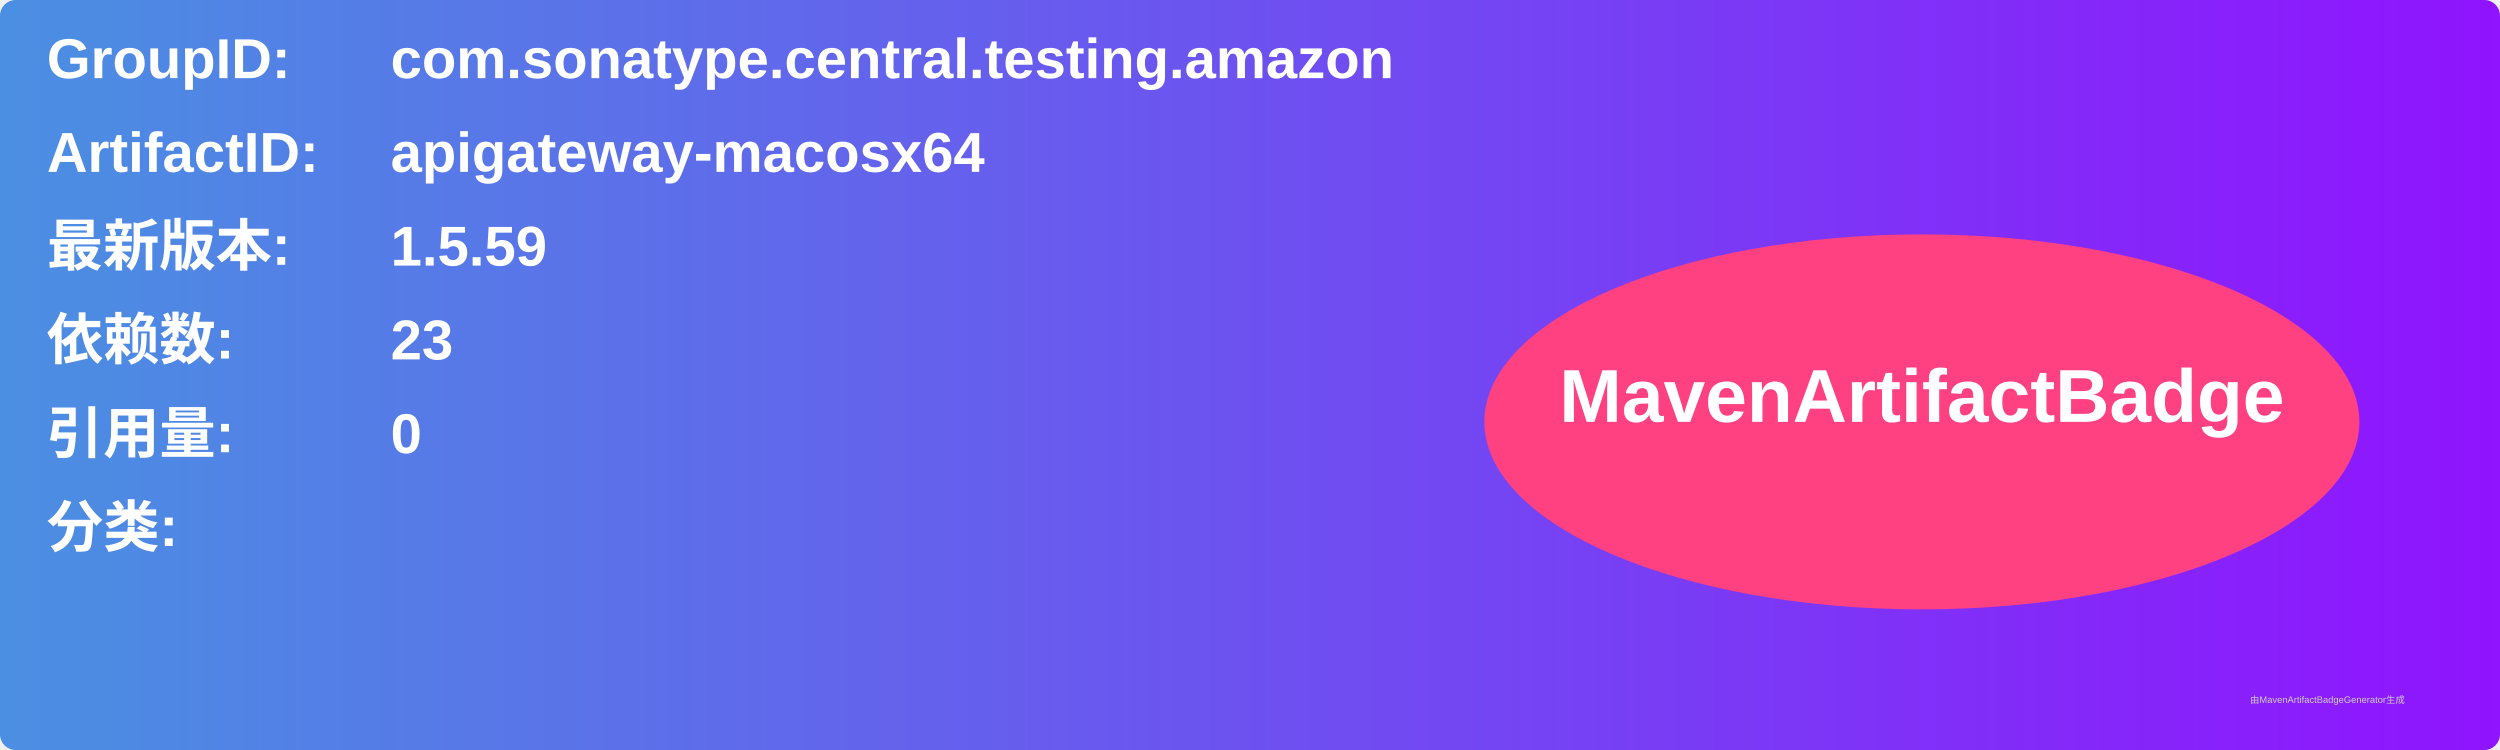
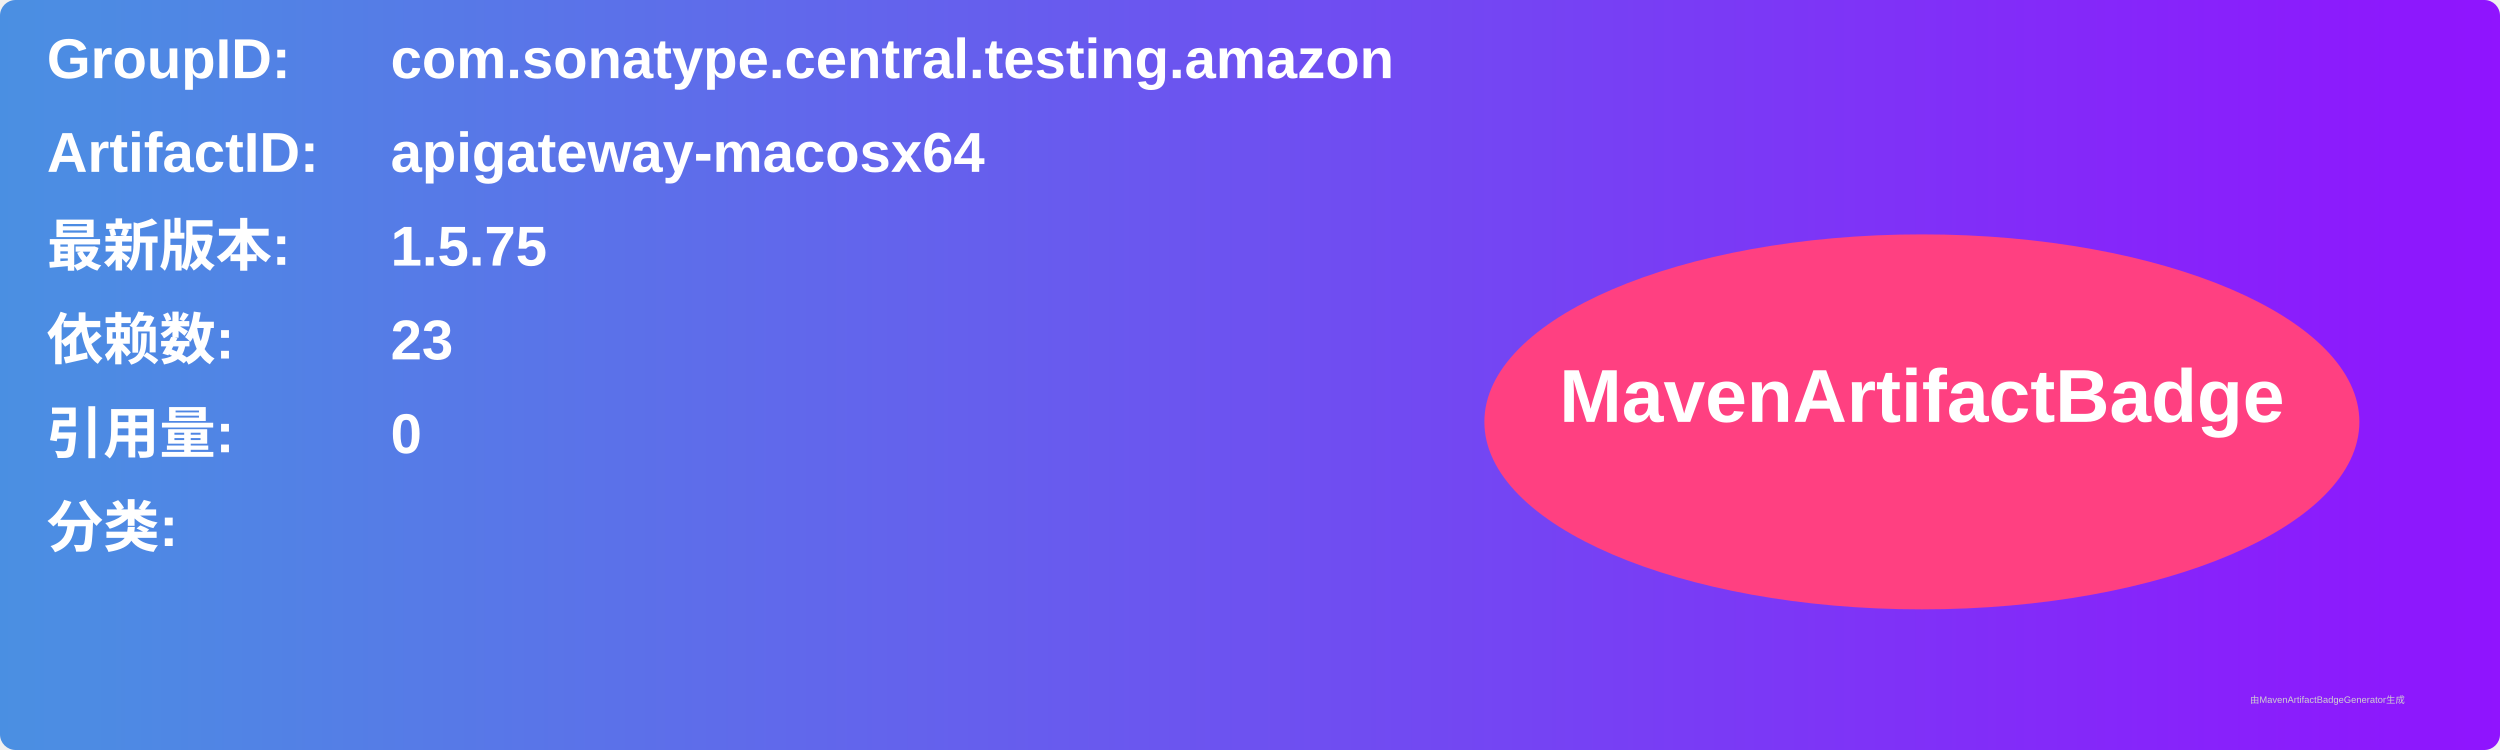
<svg xmlns="http://www.w3.org/2000/svg" width="800" height="240" viewBox="0 0 800 240">
  <linearGradient id="grad" x1="0%" y1="0%" x2="100%" y2="0%">
    <stop offset="0%" stop-color="#4a90e2" />
    <stop offset="100%" stop-color="#9013fe" />
  </linearGradient>
  <rect width="100%" height="100%" rx="5" ry="5" fill="url(#grad)" />
  <g transform="translate(15, 15)">
    <text x="0" y="10" font-family="Arial" font-size="18" fill="white" font-weight="bold" width="260">GroupID:</text>
    <text x="110" y="10" font-family="Arial" font-size="18" fill="white" font-weight="bold" width="460">com.sonatype.central.testing.amazon</text>
    <text x="0" y="40" font-family="Arial" font-size="18" fill="white" font-weight="bold" width="260">ArtifactID:</text>
    <text x="110" y="40" font-family="Arial" font-size="18" fill="white" font-weight="bold" width="460">apigateway-macosx64</text>
    <text x="0" y="70" font-family="Arial" font-size="18" fill="white" font-weight="bold">最新版本:</text>
    <text x="110" y="70" font-family="Arial" font-size="18" fill="white" font-weight="bold">
-       <tspan font-weight="bold">1.5.59</tspan>
+       <tspan font-weight="bold">1.5.75</tspan>
    </text>
    <text x="0" y="100" font-family="Arial" font-size="18" fill="white" font-weight="bold">依赖数: </text>
    <text x="110" y="100" font-family="Arial" font-size="18" fill="white">
      <tspan font-weight="bold">23</tspan>
    </text>
    <text x="0" y="130" font-family="Arial" font-size="18" fill="white" font-weight="bold">引用量: </text>
    <text x="110" y="130" font-family="Arial" font-size="18" fill="white">
      <tspan font-weight="bold">0</tspan>
    </text>
    <text x="0" y="160" font-family="Arial" font-size="18" fill="white" font-weight="bold">分类:</text>
    <text x="10" y="190" font-family="Arial" font-size="10" fill="white">
      <tspan font-weight="bold" />
    </text>
    <ellipse cx="600" cy="120" rx="140" ry="60" fill="#ff4081" />
    <text x="600" y="120" text-anchor="middle" font-family="Arial" font-size="24" fill="white" font-weight="bold">MavenArtifactBadge</text>
  </g>
  <text x="720" y="225" font-family="Arial" font-size="3" fill="#d0d0d0">由MavenArtifactBadgeGenerator生成</text>
</svg>
